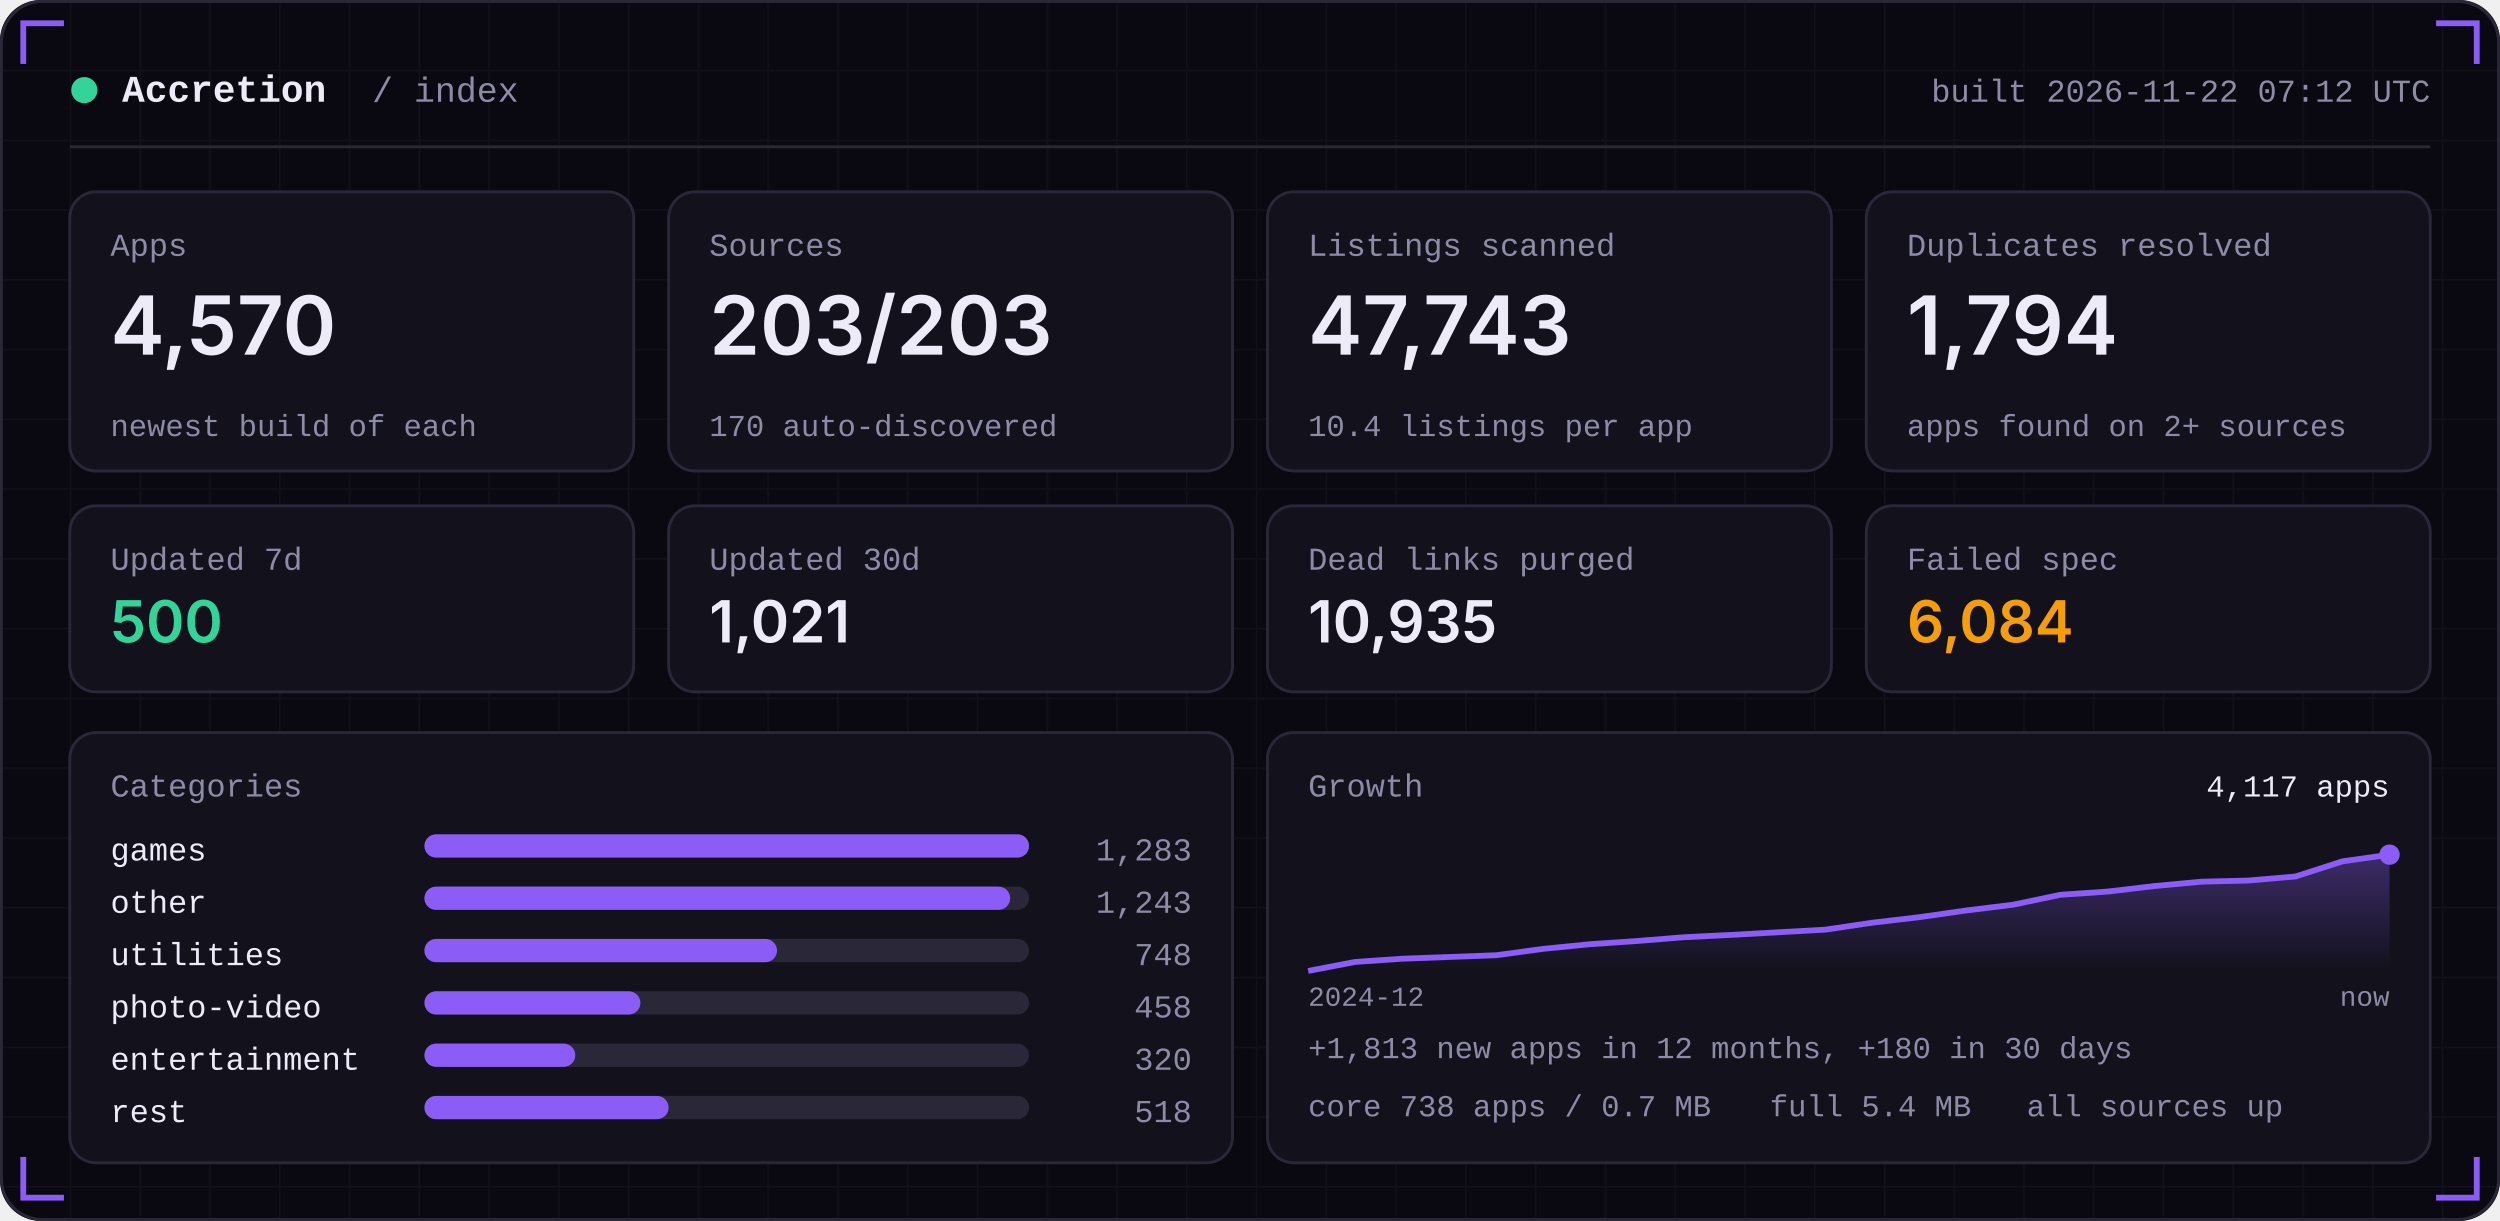
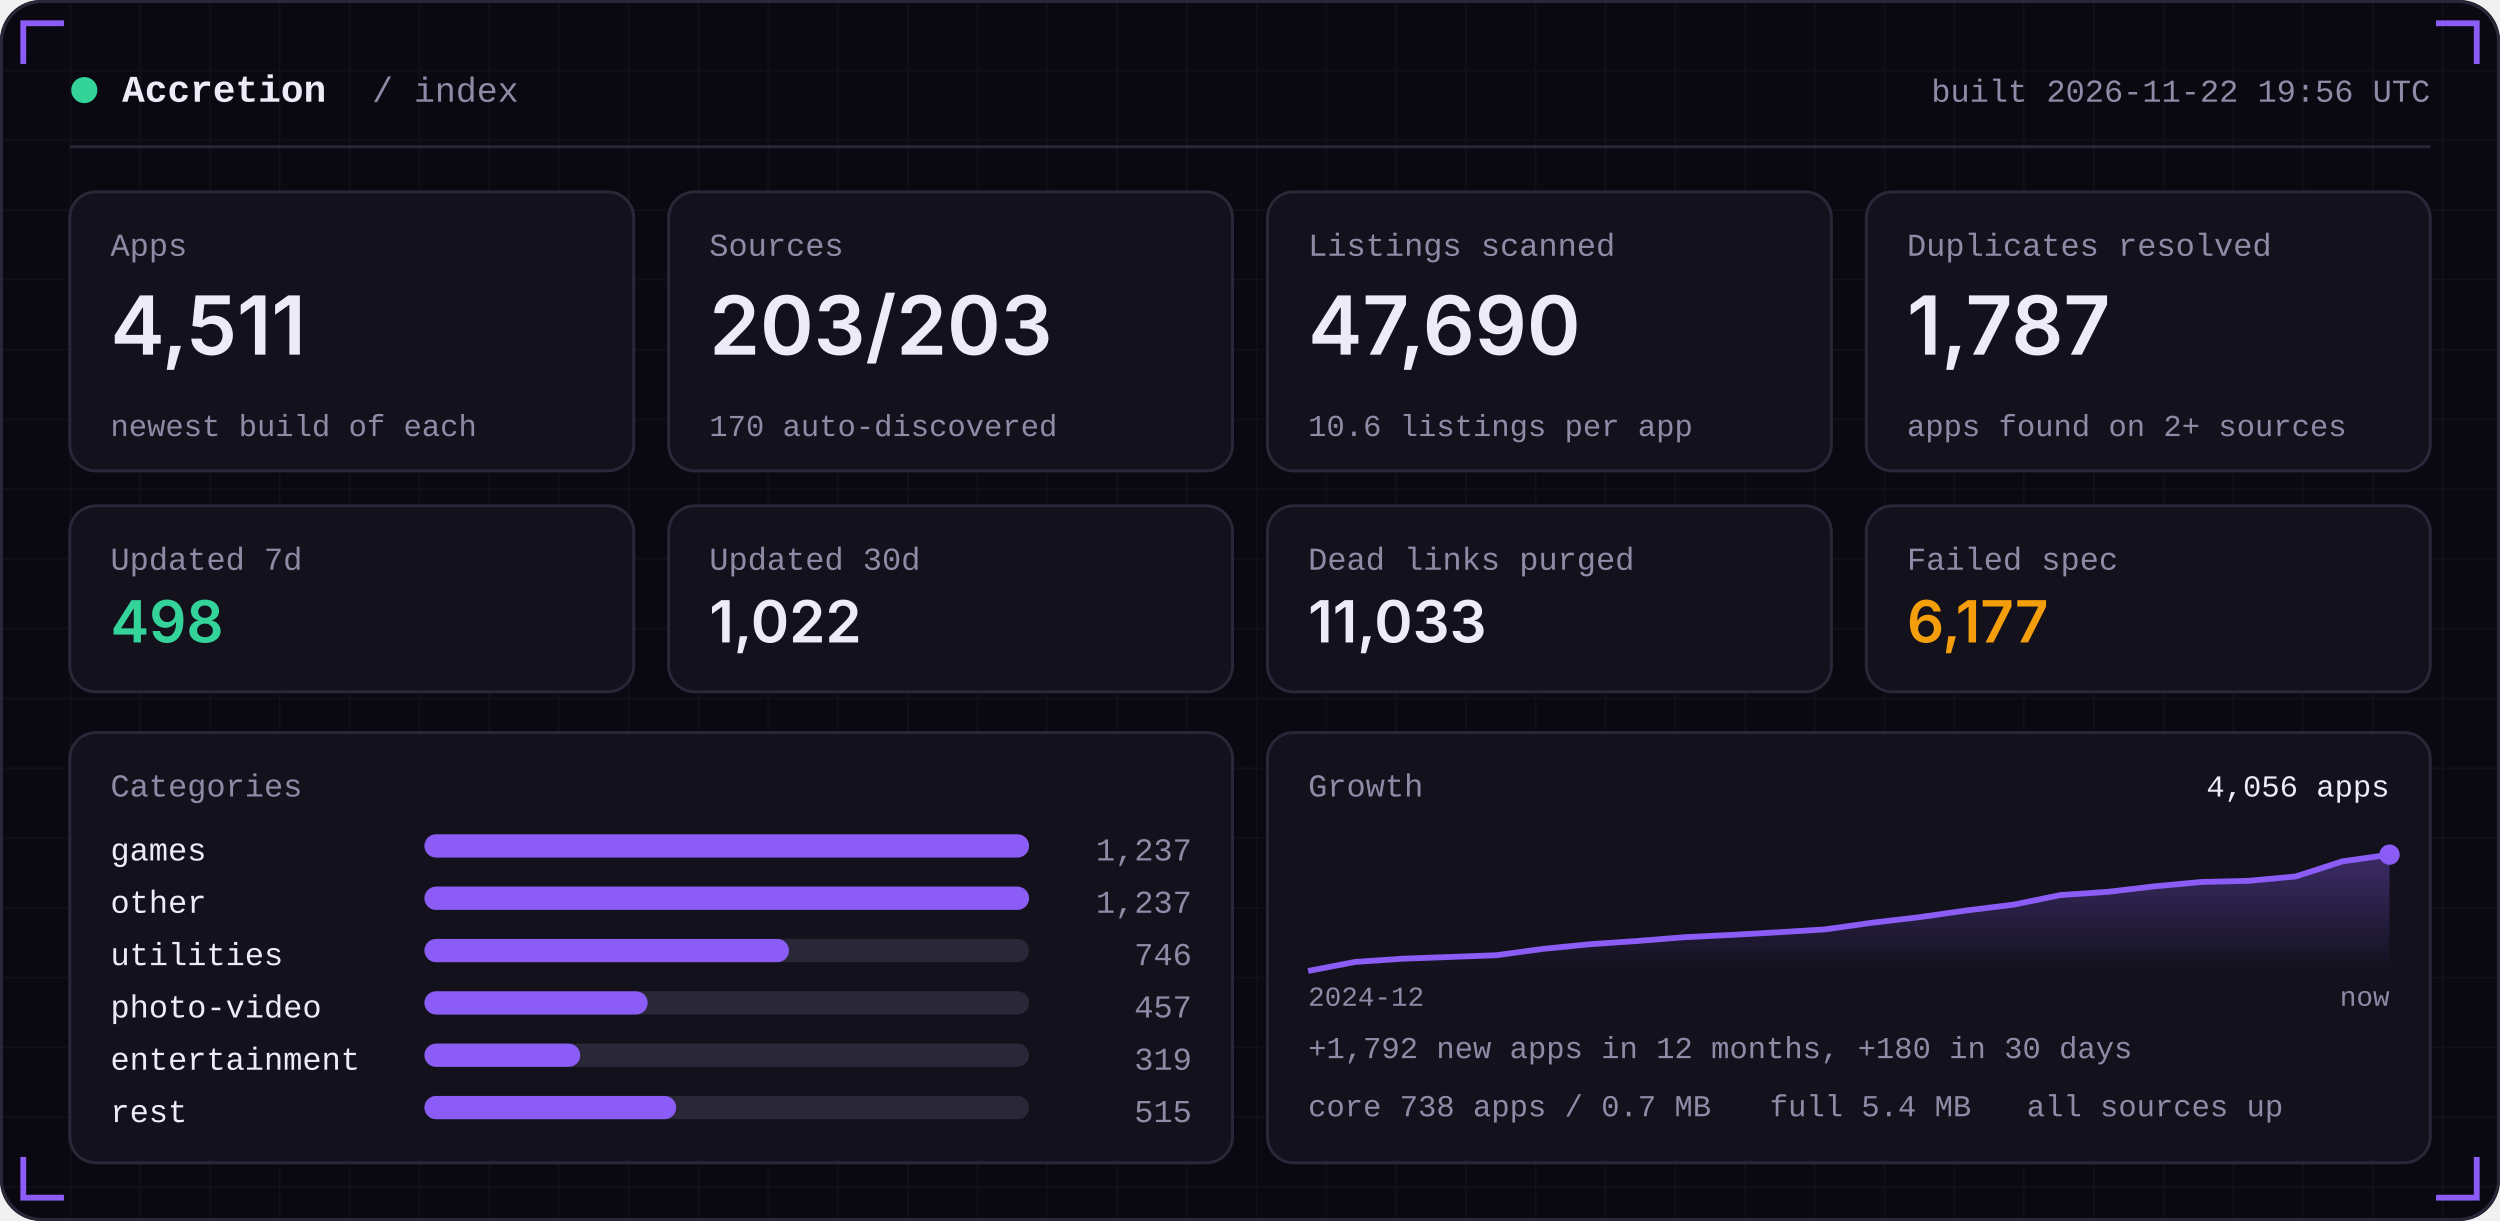
<svg xmlns="http://www.w3.org/2000/svg" width="860" height="420" viewBox="0 0 860 420" role="img">
  <defs>
    <linearGradient id="area" x1="0" x2="0" y1="0" y2="1">
      <stop offset="0" stop-color="#8B5CF6" stop-opacity="0.35" />
      <stop offset="1" stop-color="#8B5CF6" stop-opacity="0" />
    </linearGradient>
    <pattern id="grid" width="24" height="24" patternUnits="userSpaceOnUse">
      <path d="M24 0H0V24" fill="none" stroke="#FFFFFF" stroke-opacity="0.035" />
    </pattern>
  </defs>
  <rect width="860" height="420" rx="14" fill="#0A0912" />
  <rect width="860" height="420" rx="14" fill="url(#grid)" />
  <rect x="0.5" y="0.5" width="859" height="419" rx="14" fill="none" stroke="#2A2738" />
  <path d="M8 22 V8 H22" stroke="#8B5CF6" stroke-width="2" fill="none" />
  <path d="M852 22 V8 H838" stroke="#8B5CF6" stroke-width="2" fill="none" />
  <path d="M8 398 V412 H22" stroke="#8B5CF6" stroke-width="2" fill="none" />
  <path d="M852 398 V412 H838" stroke="#8B5CF6" stroke-width="2" fill="none" />
  <circle cx="29" cy="31" r="4.5" fill="#34D399" />
  <text x="42" y="35" font-family="ui-monospace,SFMono-Regular,Menlo,Consolas,'Liberation Mono',monospace" font-size="13" font-weight="600" fill="#EDEBF7" text-anchor="start" letter-spacing="0">Accretion</text>
  <text x="128" y="35" font-family="ui-monospace,SFMono-Regular,Menlo,Consolas,'Liberation Mono',monospace" font-size="12" font-weight="400" fill="#8E8BA6" text-anchor="start" letter-spacing="0">/ index</text>
-   <text x="836" y="35" font-family="ui-monospace,SFMono-Regular,Menlo,Consolas,'Liberation Mono',monospace" font-size="11" font-weight="400" fill="#8E8BA6" text-anchor="end" letter-spacing="0">built 2026-11-22 07:12 UTC</text>
+   <text x="836" y="35" font-family="ui-monospace,SFMono-Regular,Menlo,Consolas,'Liberation Mono',monospace" font-size="11" font-weight="400" fill="#8E8BA6" text-anchor="end" letter-spacing="0">built 2026-11-22 19:56 UTC</text>
  <rect x="24" y="50" width="812" height="1" fill="#2A2738" />
  <rect x="24.0" y="66" width="194.0" height="96" rx="9" fill="#12111C" stroke="#2A2738" />
  <text x="38.0" y="88" font-family="ui-monospace,SFMono-Regular,Menlo,Consolas,'Liberation Mono',monospace" font-size="11" font-weight="400" fill="#8E8BA6" text-anchor="start" letter-spacing="0">Apps</text>
-   <text x="38.0" y="122" font-family="-apple-system,BlinkMacSystemFont,'Segoe UI',Inter,Helvetica,Arial,sans-serif" font-size="28" font-weight="600" fill="#EDEBF7" text-anchor="start" letter-spacing="0">4,570</text>
+   <text x="38.0" y="122" font-family="-apple-system,BlinkMacSystemFont,'Segoe UI',Inter,Helvetica,Arial,sans-serif" font-size="28" font-weight="600" fill="#EDEBF7" text-anchor="start" letter-spacing="0">4,511</text>
  <text x="38.0" y="150" font-family="ui-monospace,SFMono-Regular,Menlo,Consolas,'Liberation Mono',monospace" font-size="10.5" font-weight="400" fill="#8E8BA6" text-anchor="start" letter-spacing="0">newest build of each</text>
  <rect x="230.0" y="66" width="194.0" height="96" rx="9" fill="#12111C" stroke="#2A2738" />
  <text x="244.0" y="88" font-family="ui-monospace,SFMono-Regular,Menlo,Consolas,'Liberation Mono',monospace" font-size="11" font-weight="400" fill="#8E8BA6" text-anchor="start" letter-spacing="0">Sources</text>
  <text x="244.0" y="122" font-family="-apple-system,BlinkMacSystemFont,'Segoe UI',Inter,Helvetica,Arial,sans-serif" font-size="28" font-weight="600" fill="#EDEBF7" text-anchor="start" letter-spacing="0">203/203</text>
  <text x="244.0" y="150" font-family="ui-monospace,SFMono-Regular,Menlo,Consolas,'Liberation Mono',monospace" font-size="10.5" font-weight="400" fill="#8E8BA6" text-anchor="start" letter-spacing="0">170 auto-discovered</text>
  <rect x="436.0" y="66" width="194.0" height="96" rx="9" fill="#12111C" stroke="#2A2738" />
  <text x="450.0" y="88" font-family="ui-monospace,SFMono-Regular,Menlo,Consolas,'Liberation Mono',monospace" font-size="11" font-weight="400" fill="#8E8BA6" text-anchor="start" letter-spacing="0">Listings scanned</text>
-   <text x="450.0" y="122" font-family="-apple-system,BlinkMacSystemFont,'Segoe UI',Inter,Helvetica,Arial,sans-serif" font-size="28" font-weight="600" fill="#EDEBF7" text-anchor="start" letter-spacing="0">47,743</text>
-   <text x="450.0" y="150" font-family="ui-monospace,SFMono-Regular,Menlo,Consolas,'Liberation Mono',monospace" font-size="10.5" font-weight="400" fill="#8E8BA6" text-anchor="start" letter-spacing="0">10.4 listings per app</text>
+   <text x="450.0" y="122" font-family="-apple-system,BlinkMacSystemFont,'Segoe UI',Inter,Helvetica,Arial,sans-serif" font-size="28" font-weight="600" fill="#EDEBF7" text-anchor="start" letter-spacing="0">47,690</text>
+   <text x="450.0" y="150" font-family="ui-monospace,SFMono-Regular,Menlo,Consolas,'Liberation Mono',monospace" font-size="10.5" font-weight="400" fill="#8E8BA6" text-anchor="start" letter-spacing="0">10.6 listings per app</text>
  <rect x="642.0" y="66" width="194.0" height="96" rx="9" fill="#12111C" stroke="#2A2738" />
  <text x="656.0" y="88" font-family="ui-monospace,SFMono-Regular,Menlo,Consolas,'Liberation Mono',monospace" font-size="11" font-weight="400" fill="#8E8BA6" text-anchor="start" letter-spacing="0">Duplicates resolved</text>
-   <text x="656.0" y="122" font-family="-apple-system,BlinkMacSystemFont,'Segoe UI',Inter,Helvetica,Arial,sans-serif" font-size="28" font-weight="600" fill="#EDEBF7" text-anchor="start" letter-spacing="0">1,794</text>
+   <text x="656.0" y="122" font-family="-apple-system,BlinkMacSystemFont,'Segoe UI',Inter,Helvetica,Arial,sans-serif" font-size="28" font-weight="600" fill="#EDEBF7" text-anchor="start" letter-spacing="0">1,787</text>
  <text x="656.0" y="150" font-family="ui-monospace,SFMono-Regular,Menlo,Consolas,'Liberation Mono',monospace" font-size="10.5" font-weight="400" fill="#8E8BA6" text-anchor="start" letter-spacing="0">apps found on 2+ sources</text>
  <rect x="24.0" y="174" width="194.0" height="64" rx="9" fill="#12111C" stroke="#2A2738" />
  <text x="38.0" y="196" font-family="ui-monospace,SFMono-Regular,Menlo,Consolas,'Liberation Mono',monospace" font-size="11" font-weight="400" fill="#8E8BA6" text-anchor="start" letter-spacing="0">Updated 7d</text>
-   <text x="38.0" y="221" font-family="-apple-system,BlinkMacSystemFont,'Segoe UI',Inter,Helvetica,Arial,sans-serif" font-size="20" font-weight="600" fill="#34D399" text-anchor="start" letter-spacing="0">500</text>
+   <text x="38.0" y="221" font-family="-apple-system,BlinkMacSystemFont,'Segoe UI',Inter,Helvetica,Arial,sans-serif" font-size="20" font-weight="600" fill="#34D399" text-anchor="start" letter-spacing="0">498</text>
  <rect x="230.0" y="174" width="194.0" height="64" rx="9" fill="#12111C" stroke="#2A2738" />
  <text x="244.0" y="196" font-family="ui-monospace,SFMono-Regular,Menlo,Consolas,'Liberation Mono',monospace" font-size="11" font-weight="400" fill="#8E8BA6" text-anchor="start" letter-spacing="0">Updated 30d</text>
-   <text x="244.0" y="221" font-family="-apple-system,BlinkMacSystemFont,'Segoe UI',Inter,Helvetica,Arial,sans-serif" font-size="20" font-weight="600" fill="#EDEBF7" text-anchor="start" letter-spacing="0">1,021</text>
+   <text x="244.0" y="221" font-family="-apple-system,BlinkMacSystemFont,'Segoe UI',Inter,Helvetica,Arial,sans-serif" font-size="20" font-weight="600" fill="#EDEBF7" text-anchor="start" letter-spacing="0">1,022</text>
  <rect x="436.0" y="174" width="194.0" height="64" rx="9" fill="#12111C" stroke="#2A2738" />
  <text x="450.0" y="196" font-family="ui-monospace,SFMono-Regular,Menlo,Consolas,'Liberation Mono',monospace" font-size="11" font-weight="400" fill="#8E8BA6" text-anchor="start" letter-spacing="0">Dead links purged</text>
-   <text x="450.0" y="221" font-family="-apple-system,BlinkMacSystemFont,'Segoe UI',Inter,Helvetica,Arial,sans-serif" font-size="20" font-weight="600" fill="#EDEBF7" text-anchor="start" letter-spacing="0">10,935</text>
+   <text x="450.0" y="221" font-family="-apple-system,BlinkMacSystemFont,'Segoe UI',Inter,Helvetica,Arial,sans-serif" font-size="20" font-weight="600" fill="#EDEBF7" text-anchor="start" letter-spacing="0">11,033</text>
  <rect x="642.0" y="174" width="194.0" height="64" rx="9" fill="#12111C" stroke="#2A2738" />
  <text x="656.0" y="196" font-family="ui-monospace,SFMono-Regular,Menlo,Consolas,'Liberation Mono',monospace" font-size="11" font-weight="400" fill="#8E8BA6" text-anchor="start" letter-spacing="0">Failed spec</text>
-   <text x="656.0" y="221" font-family="-apple-system,BlinkMacSystemFont,'Segoe UI',Inter,Helvetica,Arial,sans-serif" font-size="20" font-weight="600" fill="#F59E0B" text-anchor="start" letter-spacing="0">6,084</text>
+   <text x="656.0" y="221" font-family="-apple-system,BlinkMacSystemFont,'Segoe UI',Inter,Helvetica,Arial,sans-serif" font-size="20" font-weight="600" fill="#F59E0B" text-anchor="start" letter-spacing="0">6,177</text>
  <rect x="24" y="252" width="400.0" height="148" rx="9" fill="#12111C" stroke="#2A2738" />
  <rect x="436.0" y="252" width="400.0" height="148" rx="9" fill="#12111C" stroke="#2A2738" />
  <text x="38" y="274" font-family="ui-monospace,SFMono-Regular,Menlo,Consolas,'Liberation Mono',monospace" font-size="11" font-weight="400" fill="#8E8BA6" text-anchor="start" letter-spacing="0">Categories</text>
  <text x="38" y="296" font-family="ui-monospace,SFMono-Regular,Menlo,Consolas,'Liberation Mono',monospace" font-size="11" font-weight="400" fill="#EDEBF7" text-anchor="start" letter-spacing="0">games</text>
  <rect x="146" y="287" width="208.0" height="8" rx="4" fill="#2A2738" />
  <rect x="146" y="287" width="208.0" height="8" rx="4" fill="#8B5CF6" />
-   <text x="410.0" y="296" font-family="ui-monospace,SFMono-Regular,Menlo,Consolas,'Liberation Mono',monospace" font-size="11" font-weight="400" fill="#8E8BA6" text-anchor="end" letter-spacing="0">1,283</text>
+   <text x="410.0" y="296" font-family="ui-monospace,SFMono-Regular,Menlo,Consolas,'Liberation Mono',monospace" font-size="11" font-weight="400" fill="#8E8BA6" text-anchor="end" letter-spacing="0">1,237</text>
  <text x="38" y="314" font-family="ui-monospace,SFMono-Regular,Menlo,Consolas,'Liberation Mono',monospace" font-size="11" font-weight="400" fill="#EDEBF7" text-anchor="start" letter-spacing="0">other</text>
  <rect x="146" y="305" width="208.0" height="8" rx="4" fill="#2A2738" />
-   <rect x="146" y="305" width="201.5" height="8" rx="4" fill="#8B5CF6" />
-   <text x="410.0" y="314" font-family="ui-monospace,SFMono-Regular,Menlo,Consolas,'Liberation Mono',monospace" font-size="11" font-weight="400" fill="#8E8BA6" text-anchor="end" letter-spacing="0">1,243</text>
+   <rect x="146" y="305" width="208.0" height="8" rx="4" fill="#8B5CF6" />
+   <text x="410.0" y="314" font-family="ui-monospace,SFMono-Regular,Menlo,Consolas,'Liberation Mono',monospace" font-size="11" font-weight="400" fill="#8E8BA6" text-anchor="end" letter-spacing="0">1,237</text>
  <text x="38" y="332" font-family="ui-monospace,SFMono-Regular,Menlo,Consolas,'Liberation Mono',monospace" font-size="11" font-weight="400" fill="#EDEBF7" text-anchor="start" letter-spacing="0">utilities</text>
  <rect x="146" y="323" width="208.0" height="8" rx="4" fill="#2A2738" />
-   <rect x="146" y="323" width="121.3" height="8" rx="4" fill="#8B5CF6" />
-   <text x="410.0" y="332" font-family="ui-monospace,SFMono-Regular,Menlo,Consolas,'Liberation Mono',monospace" font-size="11" font-weight="400" fill="#8E8BA6" text-anchor="end" letter-spacing="0">748</text>
+   <rect x="146" y="323" width="125.4" height="8" rx="4" fill="#8B5CF6" />
+   <text x="410.0" y="332" font-family="ui-monospace,SFMono-Regular,Menlo,Consolas,'Liberation Mono',monospace" font-size="11" font-weight="400" fill="#8E8BA6" text-anchor="end" letter-spacing="0">746</text>
  <text x="38" y="350" font-family="ui-monospace,SFMono-Regular,Menlo,Consolas,'Liberation Mono',monospace" font-size="11" font-weight="400" fill="#EDEBF7" text-anchor="start" letter-spacing="0">photo-video</text>
  <rect x="146" y="341" width="208.0" height="8" rx="4" fill="#2A2738" />
-   <rect x="146" y="341" width="74.3" height="8" rx="4" fill="#8B5CF6" />
-   <text x="410.0" y="350" font-family="ui-monospace,SFMono-Regular,Menlo,Consolas,'Liberation Mono',monospace" font-size="11" font-weight="400" fill="#8E8BA6" text-anchor="end" letter-spacing="0">458</text>
+   <rect x="146" y="341" width="76.8" height="8" rx="4" fill="#8B5CF6" />
+   <text x="410.0" y="350" font-family="ui-monospace,SFMono-Regular,Menlo,Consolas,'Liberation Mono',monospace" font-size="11" font-weight="400" fill="#8E8BA6" text-anchor="end" letter-spacing="0">457</text>
  <text x="38" y="368" font-family="ui-monospace,SFMono-Regular,Menlo,Consolas,'Liberation Mono',monospace" font-size="11" font-weight="400" fill="#EDEBF7" text-anchor="start" letter-spacing="0">entertainment</text>
  <rect x="146" y="359" width="208.0" height="8" rx="4" fill="#2A2738" />
-   <rect x="146" y="359" width="51.9" height="8" rx="4" fill="#8B5CF6" />
-   <text x="410.0" y="368" font-family="ui-monospace,SFMono-Regular,Menlo,Consolas,'Liberation Mono',monospace" font-size="11" font-weight="400" fill="#8E8BA6" text-anchor="end" letter-spacing="0">320</text>
+   <rect x="146" y="359" width="53.6" height="8" rx="4" fill="#8B5CF6" />
+   <text x="410.0" y="368" font-family="ui-monospace,SFMono-Regular,Menlo,Consolas,'Liberation Mono',monospace" font-size="11" font-weight="400" fill="#8E8BA6" text-anchor="end" letter-spacing="0">319</text>
  <text x="38" y="386" font-family="ui-monospace,SFMono-Regular,Menlo,Consolas,'Liberation Mono',monospace" font-size="11" font-weight="400" fill="#EDEBF7" text-anchor="start" letter-spacing="0">rest</text>
  <rect x="146" y="377" width="208.0" height="8" rx="4" fill="#2A2738" />
-   <rect x="146" y="377" width="84.0" height="8" rx="4" fill="#8B5CF6" />
-   <text x="410.0" y="386" font-family="ui-monospace,SFMono-Regular,Menlo,Consolas,'Liberation Mono',monospace" font-size="11" font-weight="400" fill="#8E8BA6" text-anchor="end" letter-spacing="0">518</text>
+   <rect x="146" y="377" width="86.6" height="8" rx="4" fill="#8B5CF6" />
+   <text x="410.0" y="386" font-family="ui-monospace,SFMono-Regular,Menlo,Consolas,'Liberation Mono',monospace" font-size="11" font-weight="400" fill="#8E8BA6" text-anchor="end" letter-spacing="0">515</text>
  <text x="450.0" y="274" font-family="ui-monospace,SFMono-Regular,Menlo,Consolas,'Liberation Mono',monospace" font-size="11" font-weight="400" fill="#8E8BA6" text-anchor="start" letter-spacing="0">Growth</text>
-   <polygon points="450.0,334 450.0,334.0 466.2,330.9 482.3,329.8 498.5,329.2 514.7,328.6 530.9,326.4 547.0,324.8 563.2,323.7 579.4,322.4 595.6,321.6 611.7,320.7 627.9,319.8 644.1,317.4 660.3,315.5 676.4,313.2 692.6,311.2 708.8,307.8 725.0,306.7 741.1,304.8 757.3,303.3 773.5,302.9 789.7,301.5 805.8,296.3 822.0,294.0 822.0,334" fill="url(#area)" />
-   <polyline points="450.0,334.0 466.2,330.9 482.3,329.8 498.5,329.2 514.7,328.6 530.9,326.4 547.0,324.8 563.2,323.7 579.4,322.4 595.6,321.6 611.7,320.7 627.9,319.8 644.1,317.4 660.3,315.5 676.4,313.2 692.6,311.2 708.8,307.8 725.0,306.7 741.1,304.8 757.3,303.3 773.5,302.9 789.7,301.5 805.8,296.3 822.0,294.0" fill="none" stroke="#8B5CF6" stroke-width="2" stroke-linejoin="round" />
+   <polygon points="450.0,334 450.0,334.0 466.2,330.9 482.3,329.8 498.5,329.2 514.7,328.6 530.9,326.4 547.0,324.8 563.2,323.7 579.4,322.4 595.6,321.6 611.7,320.7 627.9,319.7 644.1,317.4 660.3,315.5 676.4,313.2 692.6,311.2 708.8,307.9 725.0,306.8 741.1,304.9 757.3,303.4 773.5,303.0 789.7,301.5 805.8,296.3 822.0,294.0 822.0,334" fill="url(#area)" />
+   <polyline points="450.0,334.0 466.2,330.9 482.3,329.8 498.5,329.2 514.7,328.6 530.9,326.4 547.0,324.8 563.2,323.7 579.4,322.4 595.6,321.6 611.7,320.7 627.9,319.7 644.1,317.4 660.3,315.5 676.4,313.2 692.6,311.2 708.8,307.9 725.0,306.8 741.1,304.9 757.3,303.4 773.5,303.0 789.7,301.5 805.8,296.3 822.0,294.0" fill="none" stroke="#8B5CF6" stroke-width="2" stroke-linejoin="round" />
  <circle cx="822.0" cy="294.0" r="3.5" fill="#8B5CF6" />
-   <text x="822.0" y="274" font-family="ui-monospace,SFMono-Regular,Menlo,Consolas,'Liberation Mono',monospace" font-size="10.5" font-weight="400" fill="#EDEBF7" text-anchor="end" letter-spacing="0">4,117 apps</text>
+   <text x="822.0" y="274" font-family="ui-monospace,SFMono-Regular,Menlo,Consolas,'Liberation Mono',monospace" font-size="10.5" font-weight="400" fill="#EDEBF7" text-anchor="end" letter-spacing="0">4,056 apps</text>
  <text x="450.0" y="346" font-family="ui-monospace,SFMono-Regular,Menlo,Consolas,'Liberation Mono',monospace" font-size="9.5" font-weight="400" fill="#8E8BA6" text-anchor="start" letter-spacing="0">2024-12</text>
  <text x="822.0" y="346" font-family="ui-monospace,SFMono-Regular,Menlo,Consolas,'Liberation Mono',monospace" font-size="9.5" font-weight="400" fill="#8E8BA6" text-anchor="end" letter-spacing="0">now</text>
-   <text x="450.0" y="364" font-family="ui-monospace,SFMono-Regular,Menlo,Consolas,'Liberation Mono',monospace" font-size="10.5" font-weight="400" fill="#8E8BA6" text-anchor="start" letter-spacing="0">+1,813 new apps in 12 months, +180 in 30 days</text>
+   <text x="450.0" y="364" font-family="ui-monospace,SFMono-Regular,Menlo,Consolas,'Liberation Mono',monospace" font-size="10.5" font-weight="400" fill="#8E8BA6" text-anchor="start" letter-spacing="0">+1,792 new apps in 12 months, +180 in 30 days</text>
  <text x="450.0" y="384" font-family="ui-monospace,SFMono-Regular,Menlo,Consolas,'Liberation Mono',monospace" font-size="10.5" font-weight="400" fill="#8E8BA6" text-anchor="start" letter-spacing="0">core 738 apps / 0.7 MB</text>
  <text x="608.8" y="384" font-family="ui-monospace,SFMono-Regular,Menlo,Consolas,'Liberation Mono',monospace" font-size="10.5" font-weight="400" fill="#8E8BA6" text-anchor="start" letter-spacing="0">full 5.4 MB</text>
  <text x="697.2" y="384" font-family="ui-monospace,SFMono-Regular,Menlo,Consolas,'Liberation Mono',monospace" font-size="10.5" font-weight="400" fill="#8E8BA6" text-anchor="start" letter-spacing="0">all sources up</text>
</svg>
